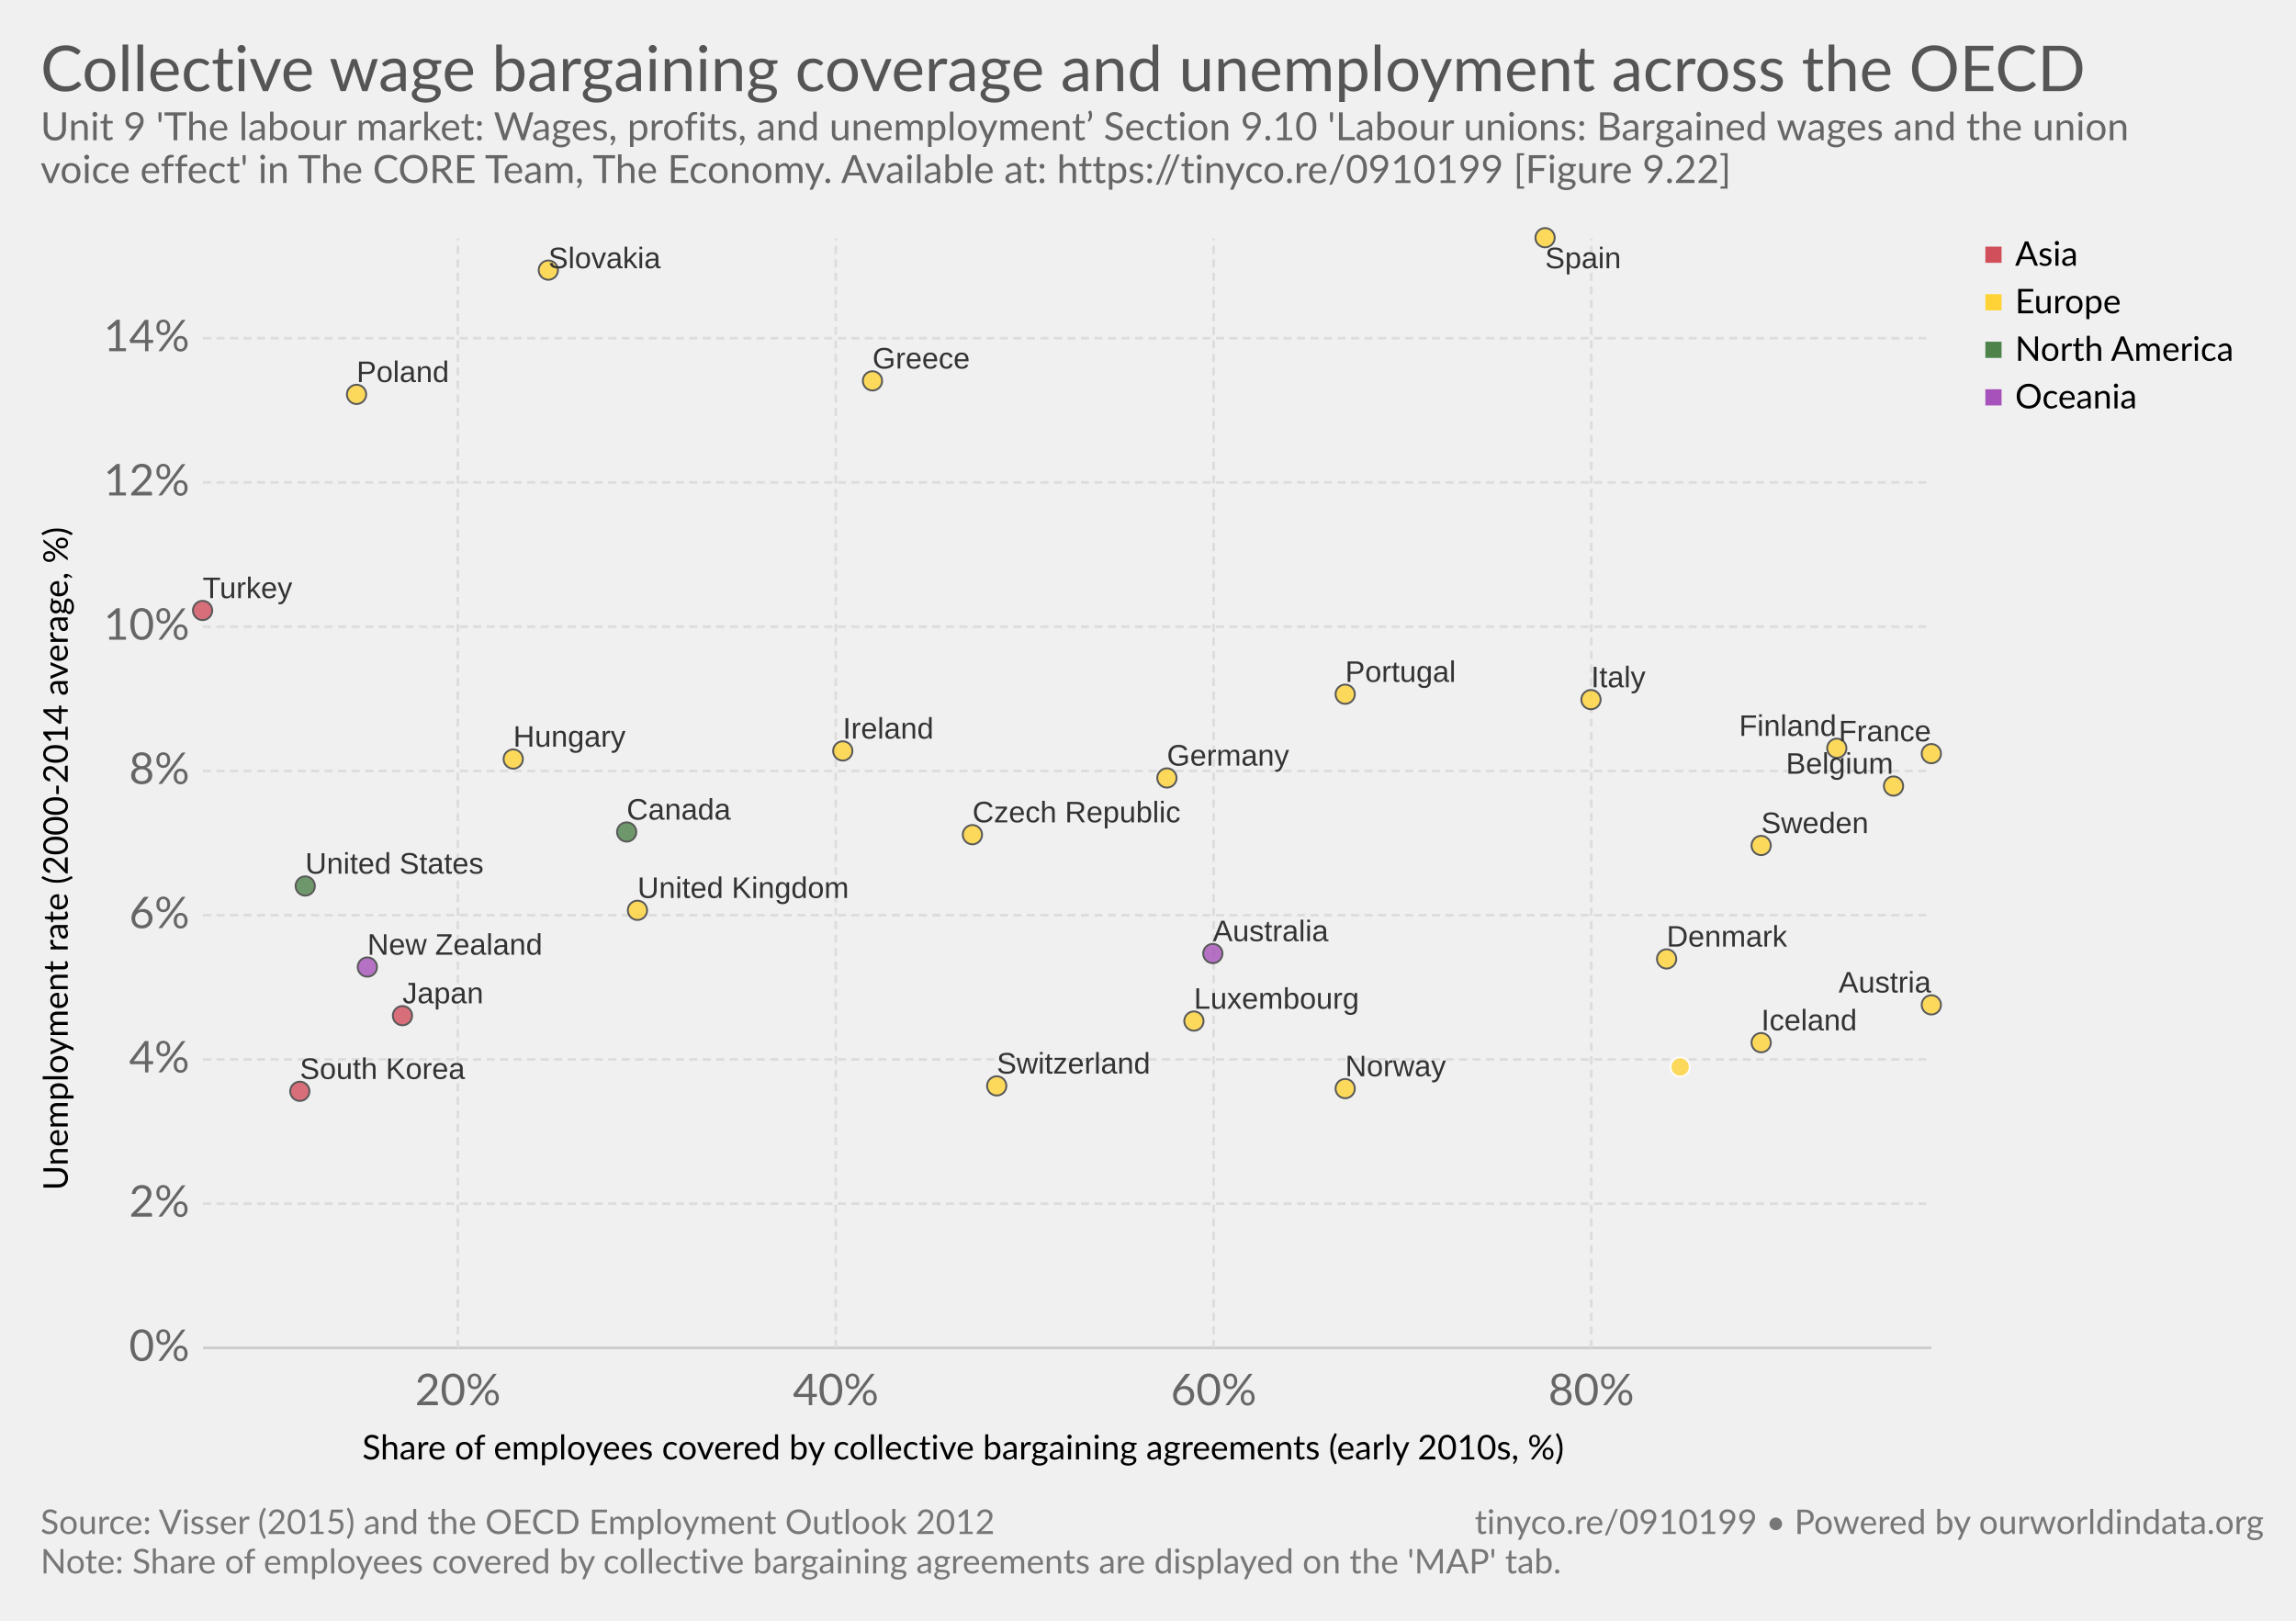
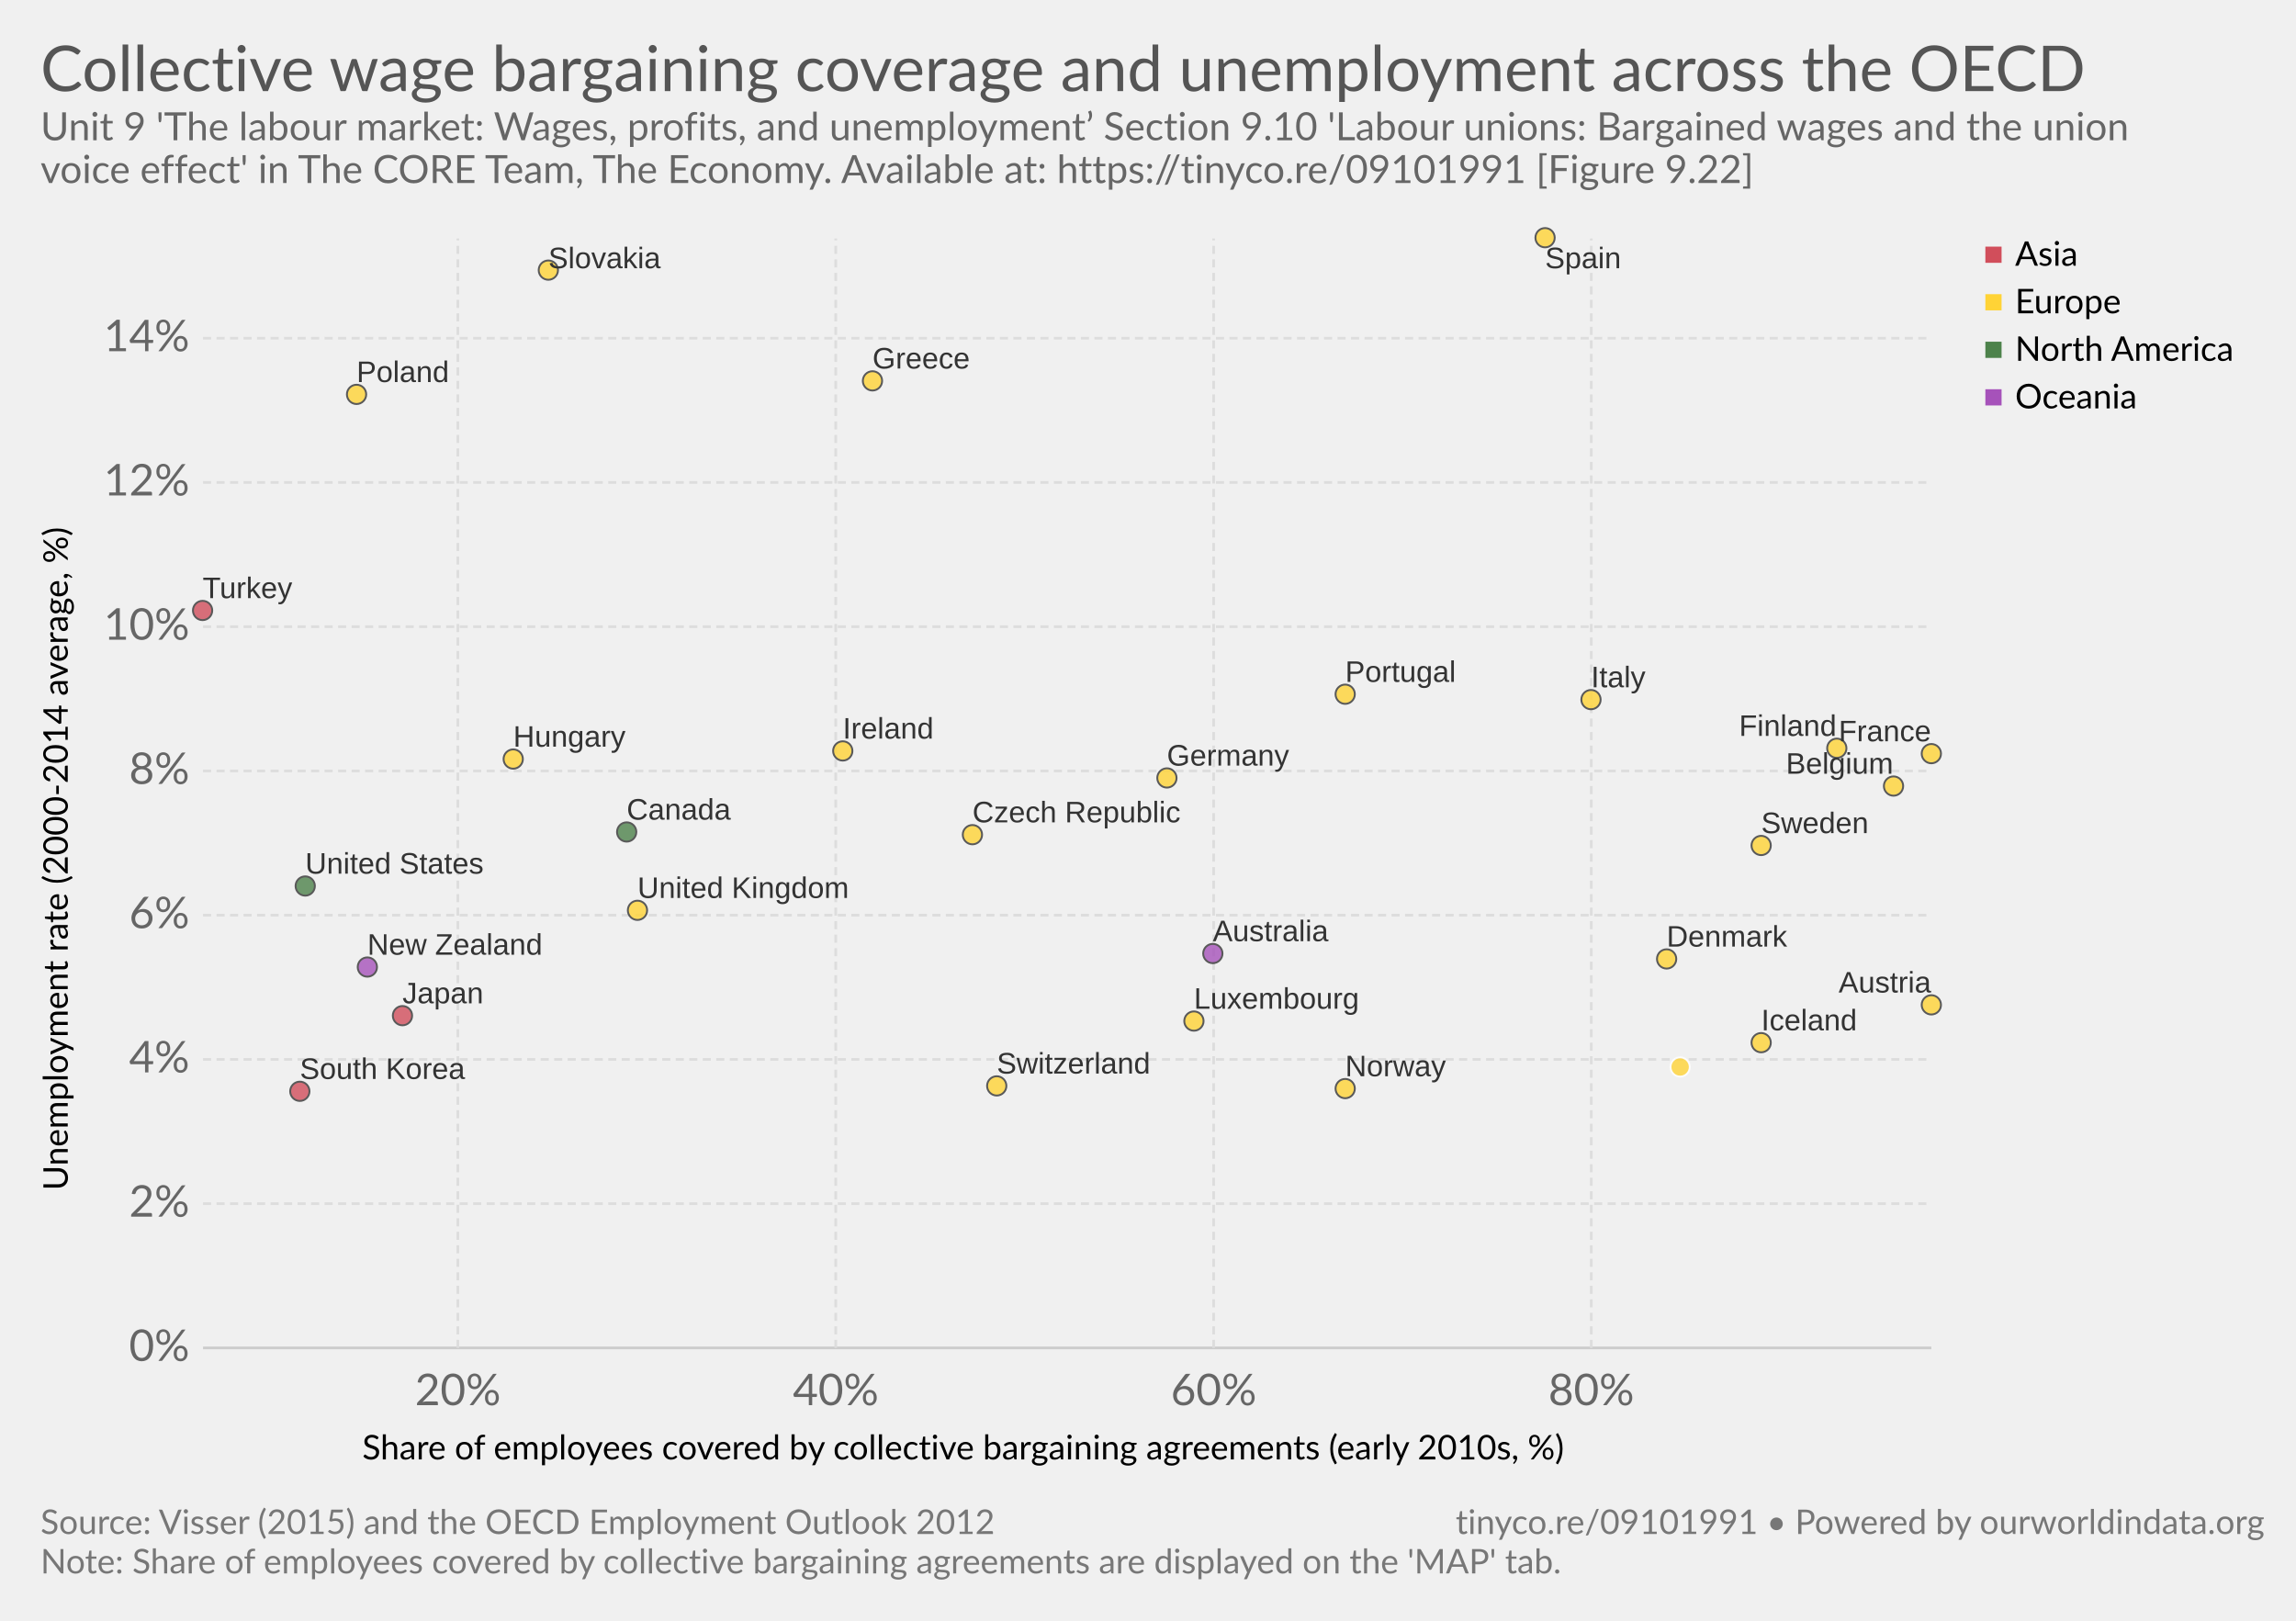
<svg xmlns="http://www.w3.org/2000/svg" version="1.1" style="font-family:Lato, 'Helvetica Neue', Helvetica, Arial, sans-serif;font-size:18px;background-color:white;text-rendering:optimizeLegibility;-webkit-font-smoothing:antialiased" width="850" height="600">
  <g class="HeaderView">
    <a href="https://ourworldindata.org/grapher/collective-wage-bargaining-coverage-and-unemployment-across-the-oecd" target="_blank">
      <text font-size="23.40" x="15.0" y="33.7" fill="#555">
        <tspan x="15" y="33.72">Collective wage bargaining coverage and unemployment across the OECD</tspan>
      </text>
    </a>
    <text font-size="14.40" x="15.0" y="51.9" fill="#666">
      <tspan x="15" y="51.92">Unit 9 'The labour market: Wages, profits, and unemployment’ Section 9.10 'Labour unions: Bargained wages and the union</tspan>
-       <tspan x="15" y="67.76">voice effect' in The CORE Team, The Economy. Available at: https://tinyco.re/0910199 [Figure 9.22]</tspan>
+       <tspan x="15" y="67.76">voice effect' in The CORE Team, The Economy. Available at: https://tinyco.re/09101991 [Figure 9.22]</tspan>
    </text>
  </g>
  <g>
    <g class="AxisBoxView">
      <g class="HorizontalAxis">
        <text font-size="12.60" x="134.1" y="540.3">
          <tspan x="134.105" y="540.28">Share of employees covered by collective bargaining agreements (early 2010s, %)</tspan>
        </text>
        <text x="169.5" y="520.2" fill="#666" text-anchor="middle" font-size="16.2">20%</text>
        <text x="309.4" y="520.2" fill="#666" text-anchor="middle" font-size="16.2">40%</text>
        <text x="449.3" y="520.2" fill="#666" text-anchor="middle" font-size="16.2">60%</text>
        <text x="589.1" y="520.2" fill="#666" text-anchor="middle" font-size="16.2">80%</text>
      </g>
      <g class="VerticalAxis">
        <text font-size="12.60" x="-440.7" y="25.1" transform="rotate(-90)">
          <tspan x="-440.668" y="25.08">Unemployment rate (2000-2014 average, %)</tspan>
        </text>
        <text x="70.16" y="499" fill="#666" dominant-baseline="middle" text-anchor="end" font-size="16.2">0%</text>
        <text x="70.16" y="445.6" fill="#666" dominant-baseline="middle" text-anchor="end" font-size="16.2">2%</text>
        <text x="70.16" y="392.2" fill="#666" dominant-baseline="middle" text-anchor="end" font-size="16.2">4%</text>
        <text x="70.16" y="338.8" fill="#666" dominant-baseline="middle" text-anchor="end" font-size="16.2">6%</text>
        <text x="70.16" y="285.4" fill="#666" dominant-baseline="middle" text-anchor="end" font-size="16.2">8%</text>
        <text x="70.16" y="232" fill="#666" dominant-baseline="middle" text-anchor="end" font-size="16.2">10%</text>
        <text x="70.16" y="178.6" fill="#666" dominant-baseline="middle" text-anchor="end" font-size="16.2">12%</text>
        <text x="70.16" y="125.2" fill="#666" dominant-baseline="middle" text-anchor="end" font-size="16.2">14%</text>
      </g>
      <g class="AxisGridLines">
        <line x1="75.16" y1="499" x2="715.00" y2="499" stroke="#ccc" />
        <line x1="75.16" y1="445.6" x2="715.00" y2="445.6" stroke="#ddd" stroke-dasharray="3,2" />
        <line x1="75.16" y1="392.2" x2="715.00" y2="392.2" stroke="#ddd" stroke-dasharray="3,2" />
        <line x1="75.16" y1="338.8" x2="715.00" y2="338.8" stroke="#ddd" stroke-dasharray="3,2" />
        <line x1="75.16" y1="285.4" x2="715.00" y2="285.4" stroke="#ddd" stroke-dasharray="3,2" />
        <line x1="75.16" y1="232" x2="715.00" y2="232" stroke="#ddd" stroke-dasharray="3,2" />
        <line x1="75.16" y1="178.6" x2="715.00" y2="178.6" stroke="#ddd" stroke-dasharray="3,2" />
        <line x1="75.16" y1="125.2" x2="715.00" y2="125.2" stroke="#ddd" stroke-dasharray="3,2" />
      </g>
      <g class="AxisGridLines">
        <line x1="169.5" y1="499.00" x2="169.5" y2="88.30" stroke="#ddd" stroke-dasharray="3,2" />
        <line x1="309.4" y1="499.00" x2="309.4" y2="88.30" stroke="#ddd" stroke-dasharray="3,2" />
        <line x1="449.3" y1="499.00" x2="449.3" y2="88.30" stroke="#ddd" stroke-dasharray="3,2" />
        <line x1="589.1" y1="499.00" x2="589.1" y2="88.30" stroke="#ddd" stroke-dasharray="3,2" />
      </g>
    </g>
    <g class="PointsWithLabels clickable" clip-path="url(#scatterBounds-1)" font-family="Arial, sans-serif">
      <rect x="75.162" y="88.3" width="639.838" height="410.7" fill="rgba(255,255,255,0)" />
      <defs>
        <clipPath id="scatterBounds-1">
          <rect x="65.162" y="78.3" width="659.838" height="430.7" />
        </clipPath>
      </defs>
      <g class="key-Australia_0">
        <circle cx="449.00" cy="353.00" r="3.57" fill="#a652ba" opacity="0.8" stroke="#333" stroke-width="0.7" />
      </g>
      <g class="key-Austria_0">
        <circle cx="715.00" cy="372.00" r="3.57" fill="#ffd336" opacity="0.8" stroke="#333" stroke-width="0.7" />
      </g>
      <g class="key-Belgium_0">
        <circle cx="701.00" cy="291.00" r="3.57" fill="#ffd336" opacity="0.8" stroke="#333" stroke-width="0.7" />
      </g>
      <g class="key-Canada_0">
        <circle cx="232.00" cy="308.00" r="3.57" fill="#4d824b" opacity="0.8" stroke="#333" stroke-width="0.7" />
      </g>
      <g class="key-Czech-Republic_0">
        <circle cx="360.00" cy="309.00" r="3.57" fill="#ffd336" opacity="0.8" stroke="#333" stroke-width="0.7" />
      </g>
      <g class="key-Denmark_0">
        <circle cx="617.00" cy="355.00" r="3.57" fill="#ffd336" opacity="0.8" stroke="#333" stroke-width="0.7" />
      </g>
      <g class="key-Finland_0">
        <circle cx="680.00" cy="277.00" r="3.57" fill="#ffd336" opacity="0.8" stroke="#333" stroke-width="0.7" />
      </g>
      <g class="key-France_0">
        <circle cx="715.00" cy="279.00" r="3.57" fill="#ffd336" opacity="0.8" stroke="#333" stroke-width="0.7" />
      </g>
      <g class="key-Germany_0">
        <circle cx="432.00" cy="288.00" r="3.57" fill="#ffd336" opacity="0.8" stroke="#333" stroke-width="0.7" />
      </g>
      <g class="key-Greece_0">
        <circle cx="323.00" cy="141.00" r="3.57" fill="#ffd336" opacity="0.8" stroke="#333" stroke-width="0.7" />
      </g>
      <g class="key-Hungary_0">
        <circle cx="190.00" cy="281.00" r="3.57" fill="#ffd336" opacity="0.8" stroke="#333" stroke-width="0.7" />
      </g>
      <g class="key-Iceland_0">
        <circle cx="652.00" cy="386.00" r="3.57" fill="#ffd336" opacity="0.8" stroke="#333" stroke-width="0.7" />
      </g>
      <g class="key-Ireland_0">
        <circle cx="312.00" cy="278.00" r="3.57" fill="#ffd336" opacity="0.8" stroke="#333" stroke-width="0.7" />
      </g>
      <g class="key-Italy_0">
        <circle cx="589.00" cy="259.00" r="3.57" fill="#ffd336" opacity="0.8" stroke="#333" stroke-width="0.7" />
      </g>
      <g class="key-Japan_0">
        <circle cx="149.00" cy="376.00" r="3.57" fill="#d14e5b" opacity="0.8" stroke="#333" stroke-width="0.7" />
      </g>
      <g class="key-South-Korea_0">
        <circle cx="111.00" cy="404.00" r="3.57" fill="#d14e5b" opacity="0.8" stroke="#333" stroke-width="0.7" />
      </g>
      <g class="key-Luxembourg_0">
        <circle cx="442.00" cy="378.00" r="3.57" fill="#ffd336" opacity="0.8" stroke="#333" stroke-width="0.7" />
      </g>
      <g class="key-Netherlands_0">
        <circle cx="622.00" cy="395.00" r="3.57" fill="#ffd336" opacity="0.8" stroke="#fff" stroke-width="0.7" />
      </g>
      <g class="key-New-Zealand_0">
        <circle cx="136.00" cy="358.00" r="3.57" fill="#a652ba" opacity="0.8" stroke="#333" stroke-width="0.7" />
      </g>
      <g class="key-Norway_0">
        <circle cx="498.00" cy="403.00" r="3.57" fill="#ffd336" opacity="0.8" stroke="#333" stroke-width="0.7" />
      </g>
      <g class="key-Poland_0">
        <circle cx="132.00" cy="146.00" r="3.57" fill="#ffd336" opacity="0.8" stroke="#333" stroke-width="0.7" />
      </g>
      <g class="key-Portugal_0">
        <circle cx="498.00" cy="257.00" r="3.57" fill="#ffd336" opacity="0.8" stroke="#333" stroke-width="0.7" />
      </g>
      <g class="key-Slovakia_0">
        <circle cx="203.00" cy="100.00" r="3.57" fill="#ffd336" opacity="0.8" stroke="#333" stroke-width="0.7" />
      </g>
      <g class="key-Spain_0">
        <circle cx="572.00" cy="88.00" r="3.57" fill="#ffd336" opacity="0.8" stroke="#333" stroke-width="0.7" />
      </g>
      <g class="key-Sweden_0">
        <circle cx="652.00" cy="313.00" r="3.57" fill="#ffd336" opacity="0.8" stroke="#333" stroke-width="0.7" />
      </g>
      <g class="key-Switzerland_0">
        <circle cx="369.00" cy="402.00" r="3.57" fill="#ffd336" opacity="0.8" stroke="#333" stroke-width="0.7" />
      </g>
      <g class="key-Turkey_0">
        <circle cx="75.00" cy="226.00" r="3.57" fill="#d14e5b" opacity="0.8" stroke="#333" stroke-width="0.7" />
      </g>
      <g class="key-United-Kingdom_0">
        <circle cx="236.00" cy="337.00" r="3.57" fill="#ffd336" opacity="0.8" stroke="#333" stroke-width="0.7" />
      </g>
      <g class="key-United-States_0">
        <circle cx="113.00" cy="328.00" r="3.57" fill="#4d824b" opacity="0.8" stroke="#333" stroke-width="0.7" />
      </g>
      <g class="backgroundLabels" fill="#333">
        <text x="449.00" y="348.43" font-size="11.00">Australia</text>
        <text x="680.68" y="367.43" font-size="11.00">Austria</text>
        <text x="661.18" y="286.43" font-size="11.00">Belgium</text>
        <text x="232.00" y="303.43" font-size="11.00">Canada</text>
        <text x="360.00" y="304.43" font-size="11.00">Czech Republic</text>
        <text x="617.00" y="350.43" font-size="11.00">Denmark</text>
        <text x="643.81" y="272.43" font-size="11.00">Finland</text>
        <text x="680.68" y="274.43" font-size="11.00">France</text>
        <text x="432.00" y="283.43" font-size="11.00">Germany</text>
        <text x="323.00" y="136.43" font-size="11.00">Greece</text>
        <text x="190.00" y="276.43" font-size="11.00">Hungary</text>
        <text x="652.00" y="381.43" font-size="11.00">Iceland</text>
        <text x="312.00" y="273.43" font-size="11.00">Ireland</text>
        <text x="589.00" y="254.43" font-size="11.00">Italy</text>
        <text x="149.00" y="371.43" font-size="11.00">Japan</text>
        <text x="111.00" y="399.43" font-size="11.00">South Korea</text>
        <text x="442.00" y="373.43" font-size="11.00">Luxembourg</text>
        <text x="136.00" y="353.43" font-size="11.00">New Zealand</text>
        <text x="498.00" y="398.43" font-size="11.00">Norway</text>
        <text x="132.00" y="141.43" font-size="11.00">Poland</text>
        <text x="498.00" y="252.43" font-size="11.00">Portugal</text>
        <text x="203.00" y="99.30" font-size="11.00">Slovakia</text>
        <text x="572.00" y="99.30" font-size="11.00">Spain</text>
        <text x="652.00" y="308.43" font-size="11.00">Sweden</text>
        <text x="369.00" y="397.43" font-size="11.00">Switzerland</text>
        <text x="75.00" y="221.43" font-size="11.00">Turkey</text>
        <text x="236.00" y="332.43" font-size="11.00">United Kingdom</text>
        <text x="113.00" y="323.43" font-size="11.00">United States</text>
      </g>
    </g>
    <g class="ScatterColorLegend clickable" style="cursor:pointer">
      <g class="legendMark">
        <rect x="735" y="85.8" width="35.57" height="17.6" fill="#fff" opacity="0" />,<rect x="735" y="91.3" width="6" height="6" fill="#d14e5b" />,<text font-size="12.60" x="746.0" y="98.4">
          <tspan x="746" y="98.38">Asia</tspan>
        </text>
      </g>
      <g class="legendMark">
        <rect x="735" y="103.4" width="51.824" height="17.6" fill="#fff" opacity="0" />,<rect x="735" y="108.9" width="6" height="6" fill="#ffd336" />,<text font-size="12.60" x="746.0" y="116.0">
          <tspan x="746" y="115.98">Europe</tspan>
        </text>
      </g>
      <g class="legendMark">
        <rect x="735" y="121" width="91.64" height="17.6" fill="#fff" opacity="0" />,<rect x="735" y="126.5" width="6" height="6" fill="#4d824b" />,<text font-size="12.60" x="746.0" y="133.6">
          <tspan x="746" y="133.58">North America</tspan>
        </text>
      </g>
      <g class="legendMark">
        <rect x="735" y="138.6" width="58.124" height="17.6" fill="#fff" opacity="0" />,<rect x="735" y="144.1" width="6" height="6" fill="#a652ba" />,<text font-size="12.60" x="746.0" y="151.2">
          <tspan x="746" y="151.18">Oceania</tspan>
        </text>
      </g>
    </g>
  </g>
  <g class="SourcesFooter" style="fill:#777">
    <g class="clickable" style="fill:#777">
      <text font-size="12.60" x="15.0" y="567.9">
        <tspan x="15" y="567.88">Source: Visser (2015) and the OECD Employment Outlook 2012</tspan>
      </text>
    </g>
    <text font-size="12.60" x="15.0" y="582.5">
      <tspan x="15" y="582.48">Note: Share of employees covered by collective bargaining agreements are displayed on the 'MAP' tab.</tspan>
    </text>
-     <text font-size="12.60" x="546.0" y="567.9">
-       <tspan x="545.956" y="567.88">
-         <a target="_blank" style="fill: #777;" href="https://tinyco.re/0910199">tinyco.re/0910199</a> • <a href="https://ourworldindata.org" target="_blank">Powered by ourworldindata.org</a>
+     <text font-size="12.60" x="538.9" y="567.9">
+       <tspan x="538.9" y="567.88">
+         <a target="_blank" style="fill: #777;" href="https://tinyco.re/09101991">tinyco.re/09101991</a> • <a href="https://ourworldindata.org" target="_blank">Powered by ourworldindata.org</a>
      </tspan>
    </text>
  </g>
</svg>
